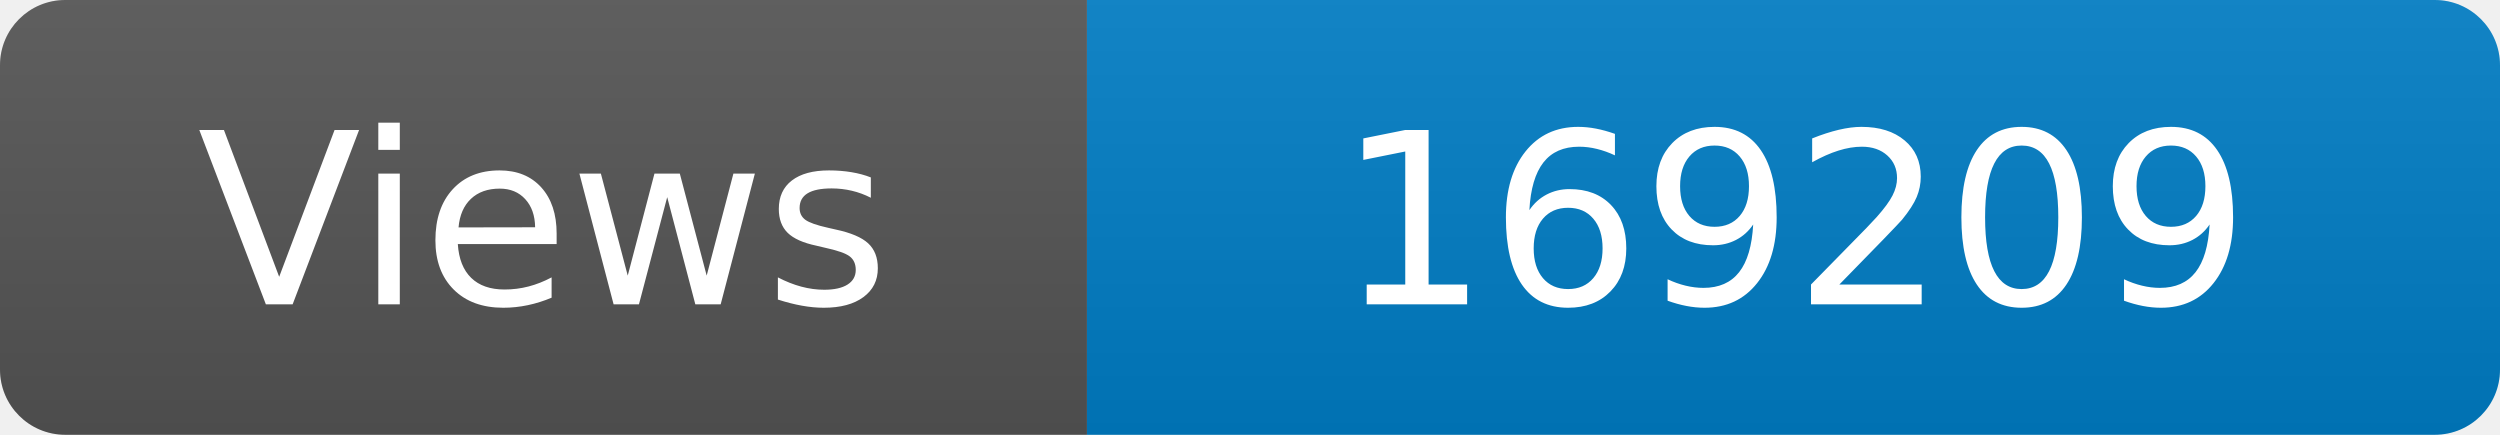
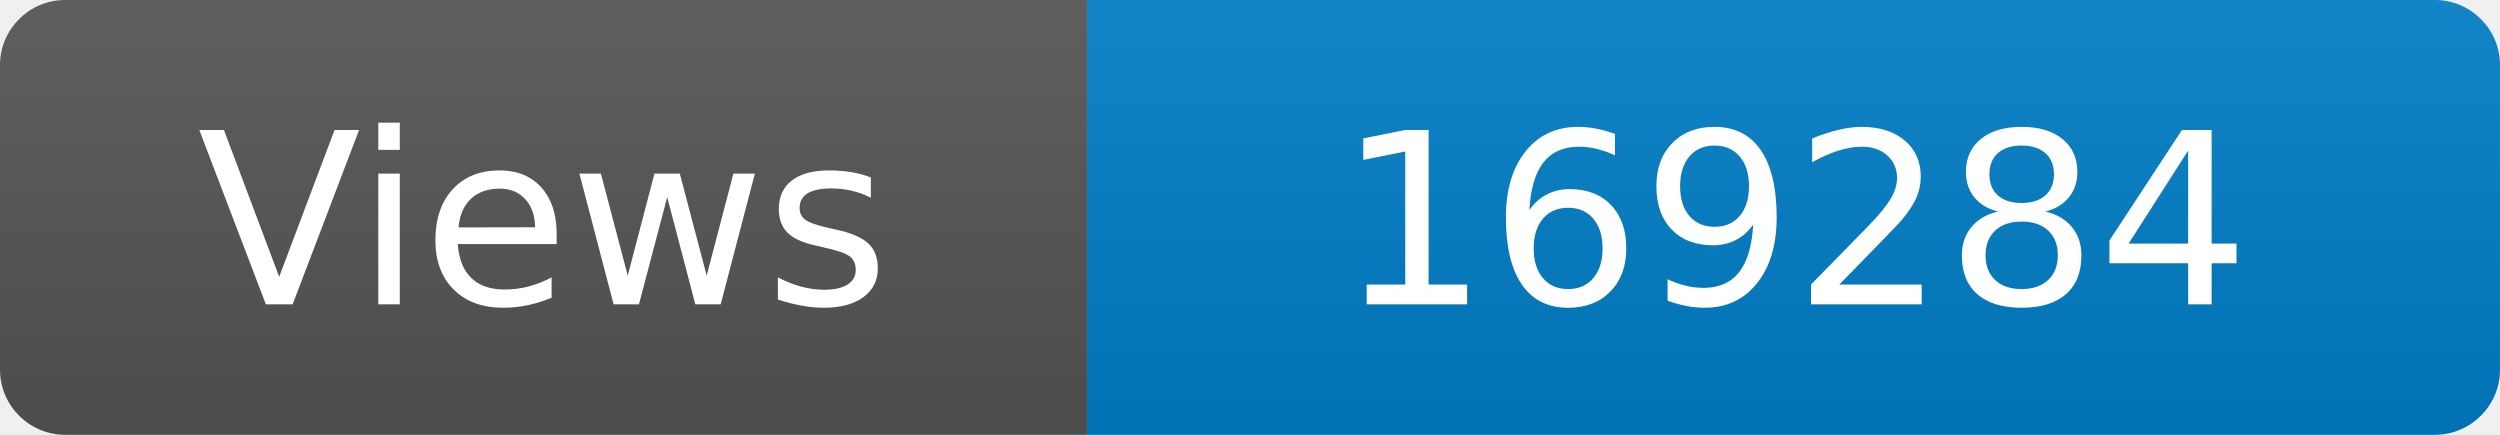
<svg xmlns="http://www.w3.org/2000/svg" width="115" height="20" role="img" aria-label="Maintained?: yes">
  <linearGradient id="s" x2="0" y2="100%">
    <stop offset="0" stop-color="#bbb" stop-opacity=".1" />
    <stop offset="1" stop-opacity=".1" />
  </linearGradient>
  <clipPath id="r">
    <rect width="115" height="20" rx="3" fill="#fff" />
  </clipPath>
  <g clip-path="url(#r)">
    <rect width="50" height="20" fill="#555" />
    <rect x="50" width="160" height="20" fill="#007ec6" />
    <rect width="115" height="20" fill="url(#s)" />
  </g>
  <g fill="#fff" text-anchor="middle" font-family="Verdana,Geneva,DejaVu Sans,sans-serif" font-size="110">
    <text x="250" y="140" transform="scale(.1)" fill="#fff">Views</text>
-     <text x="825" y="140" transform="scale(.1)" fill="#fff">169209</text>
+     <text x="825" y="140" transform="scale(.1)" fill="#fff">169284</text>
  </g>
</svg>
